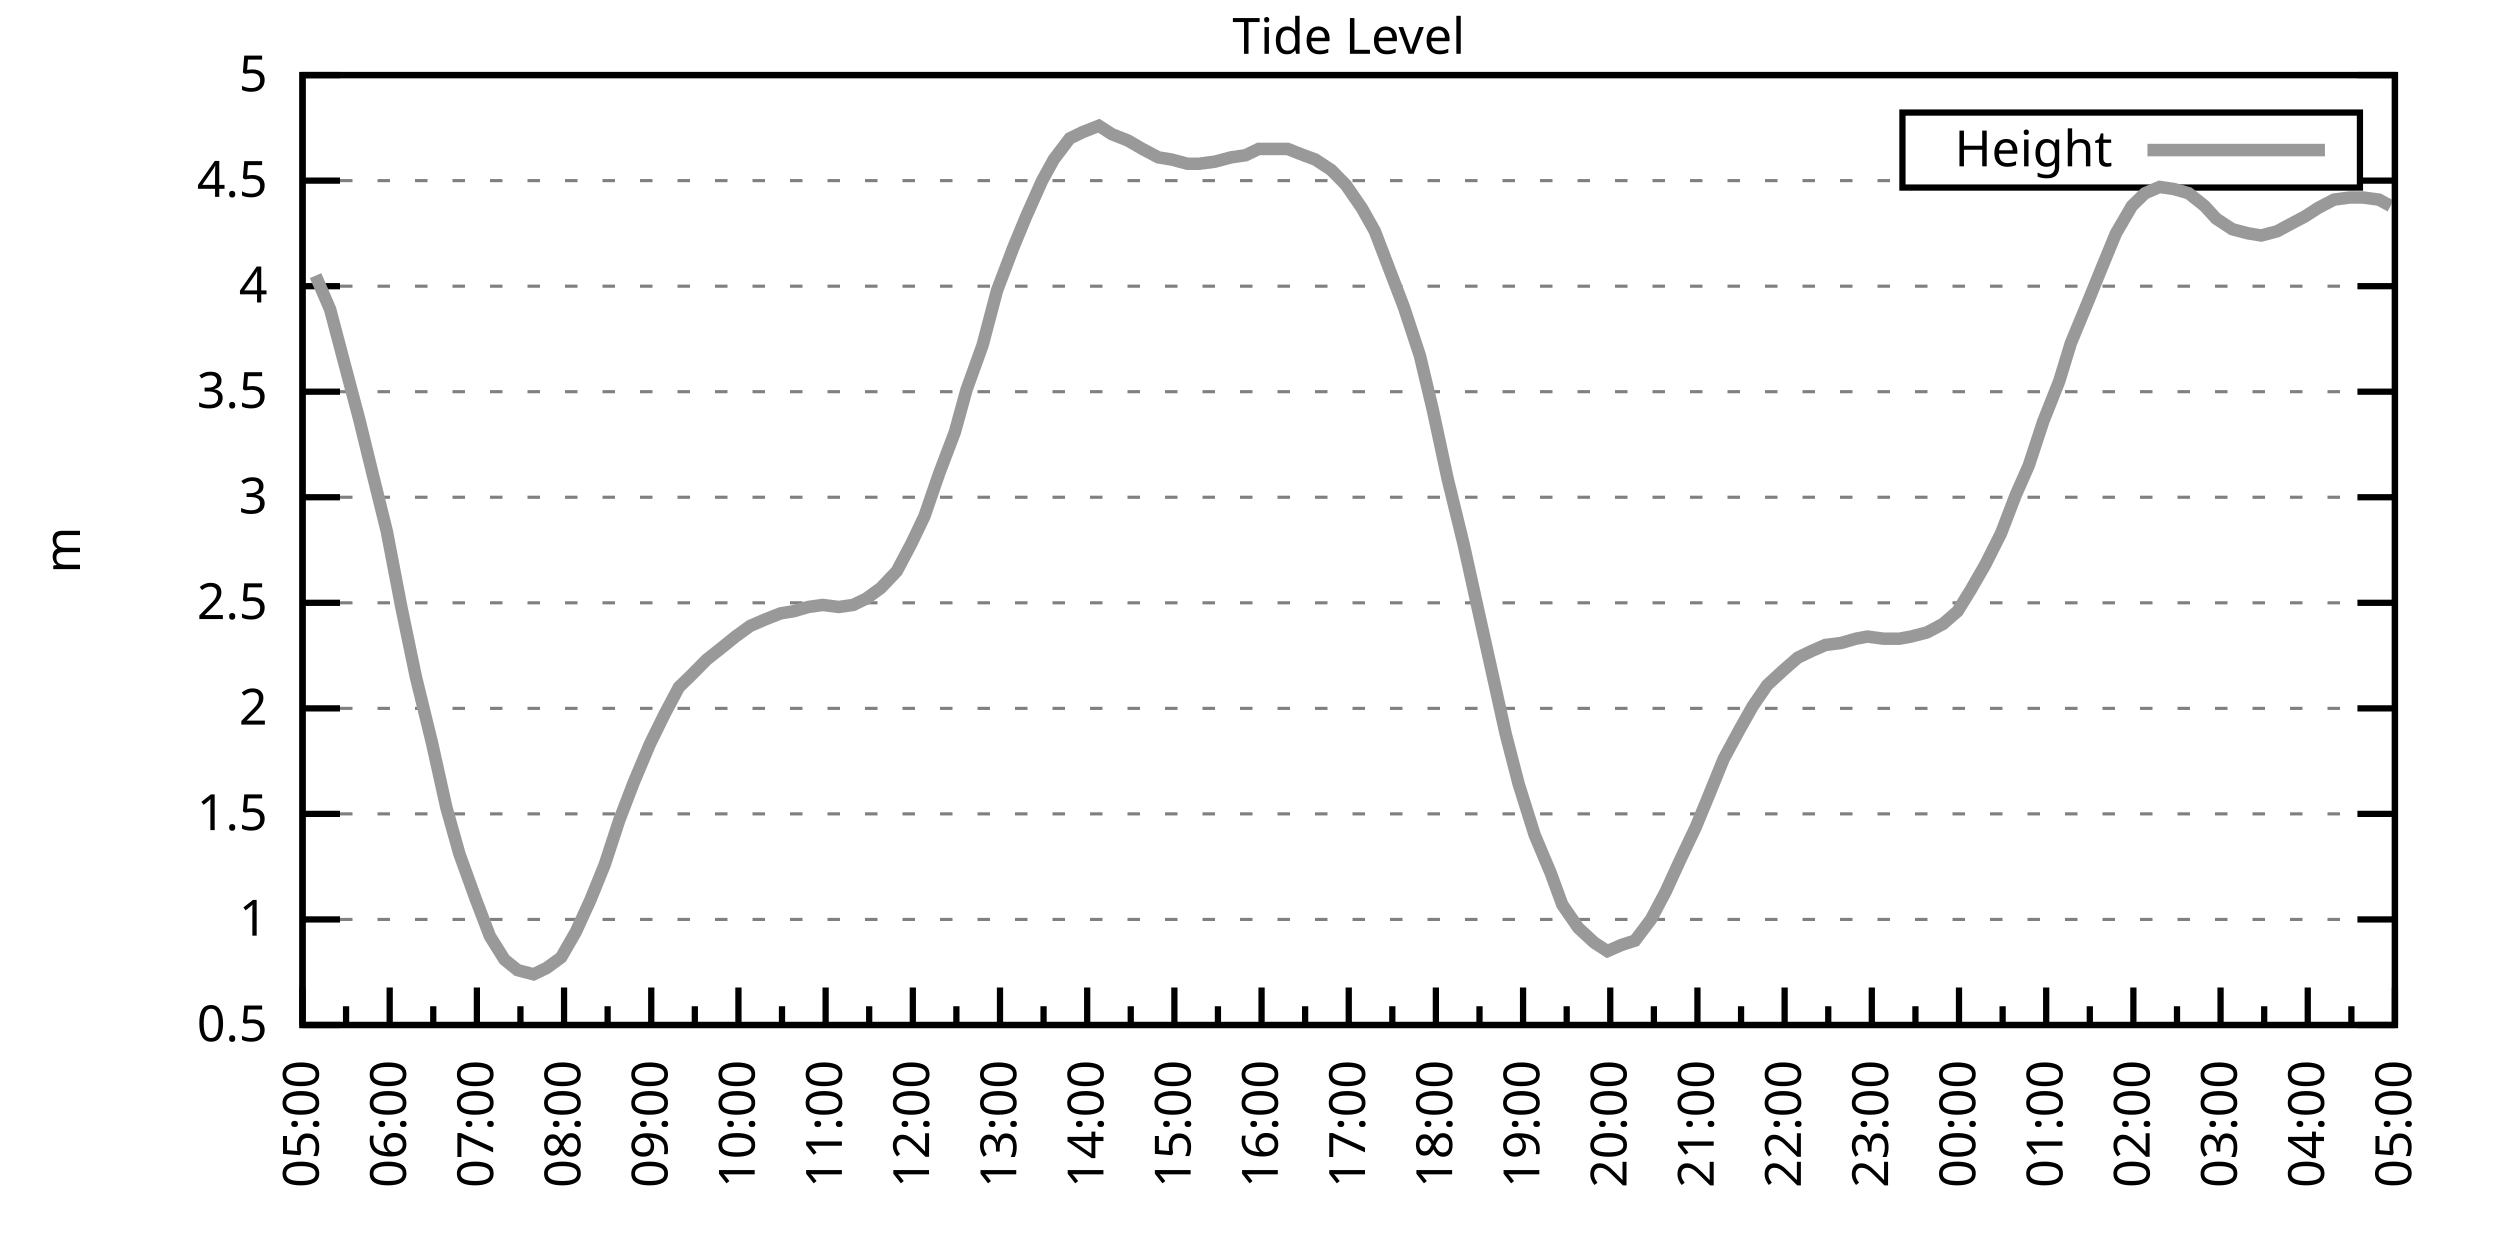
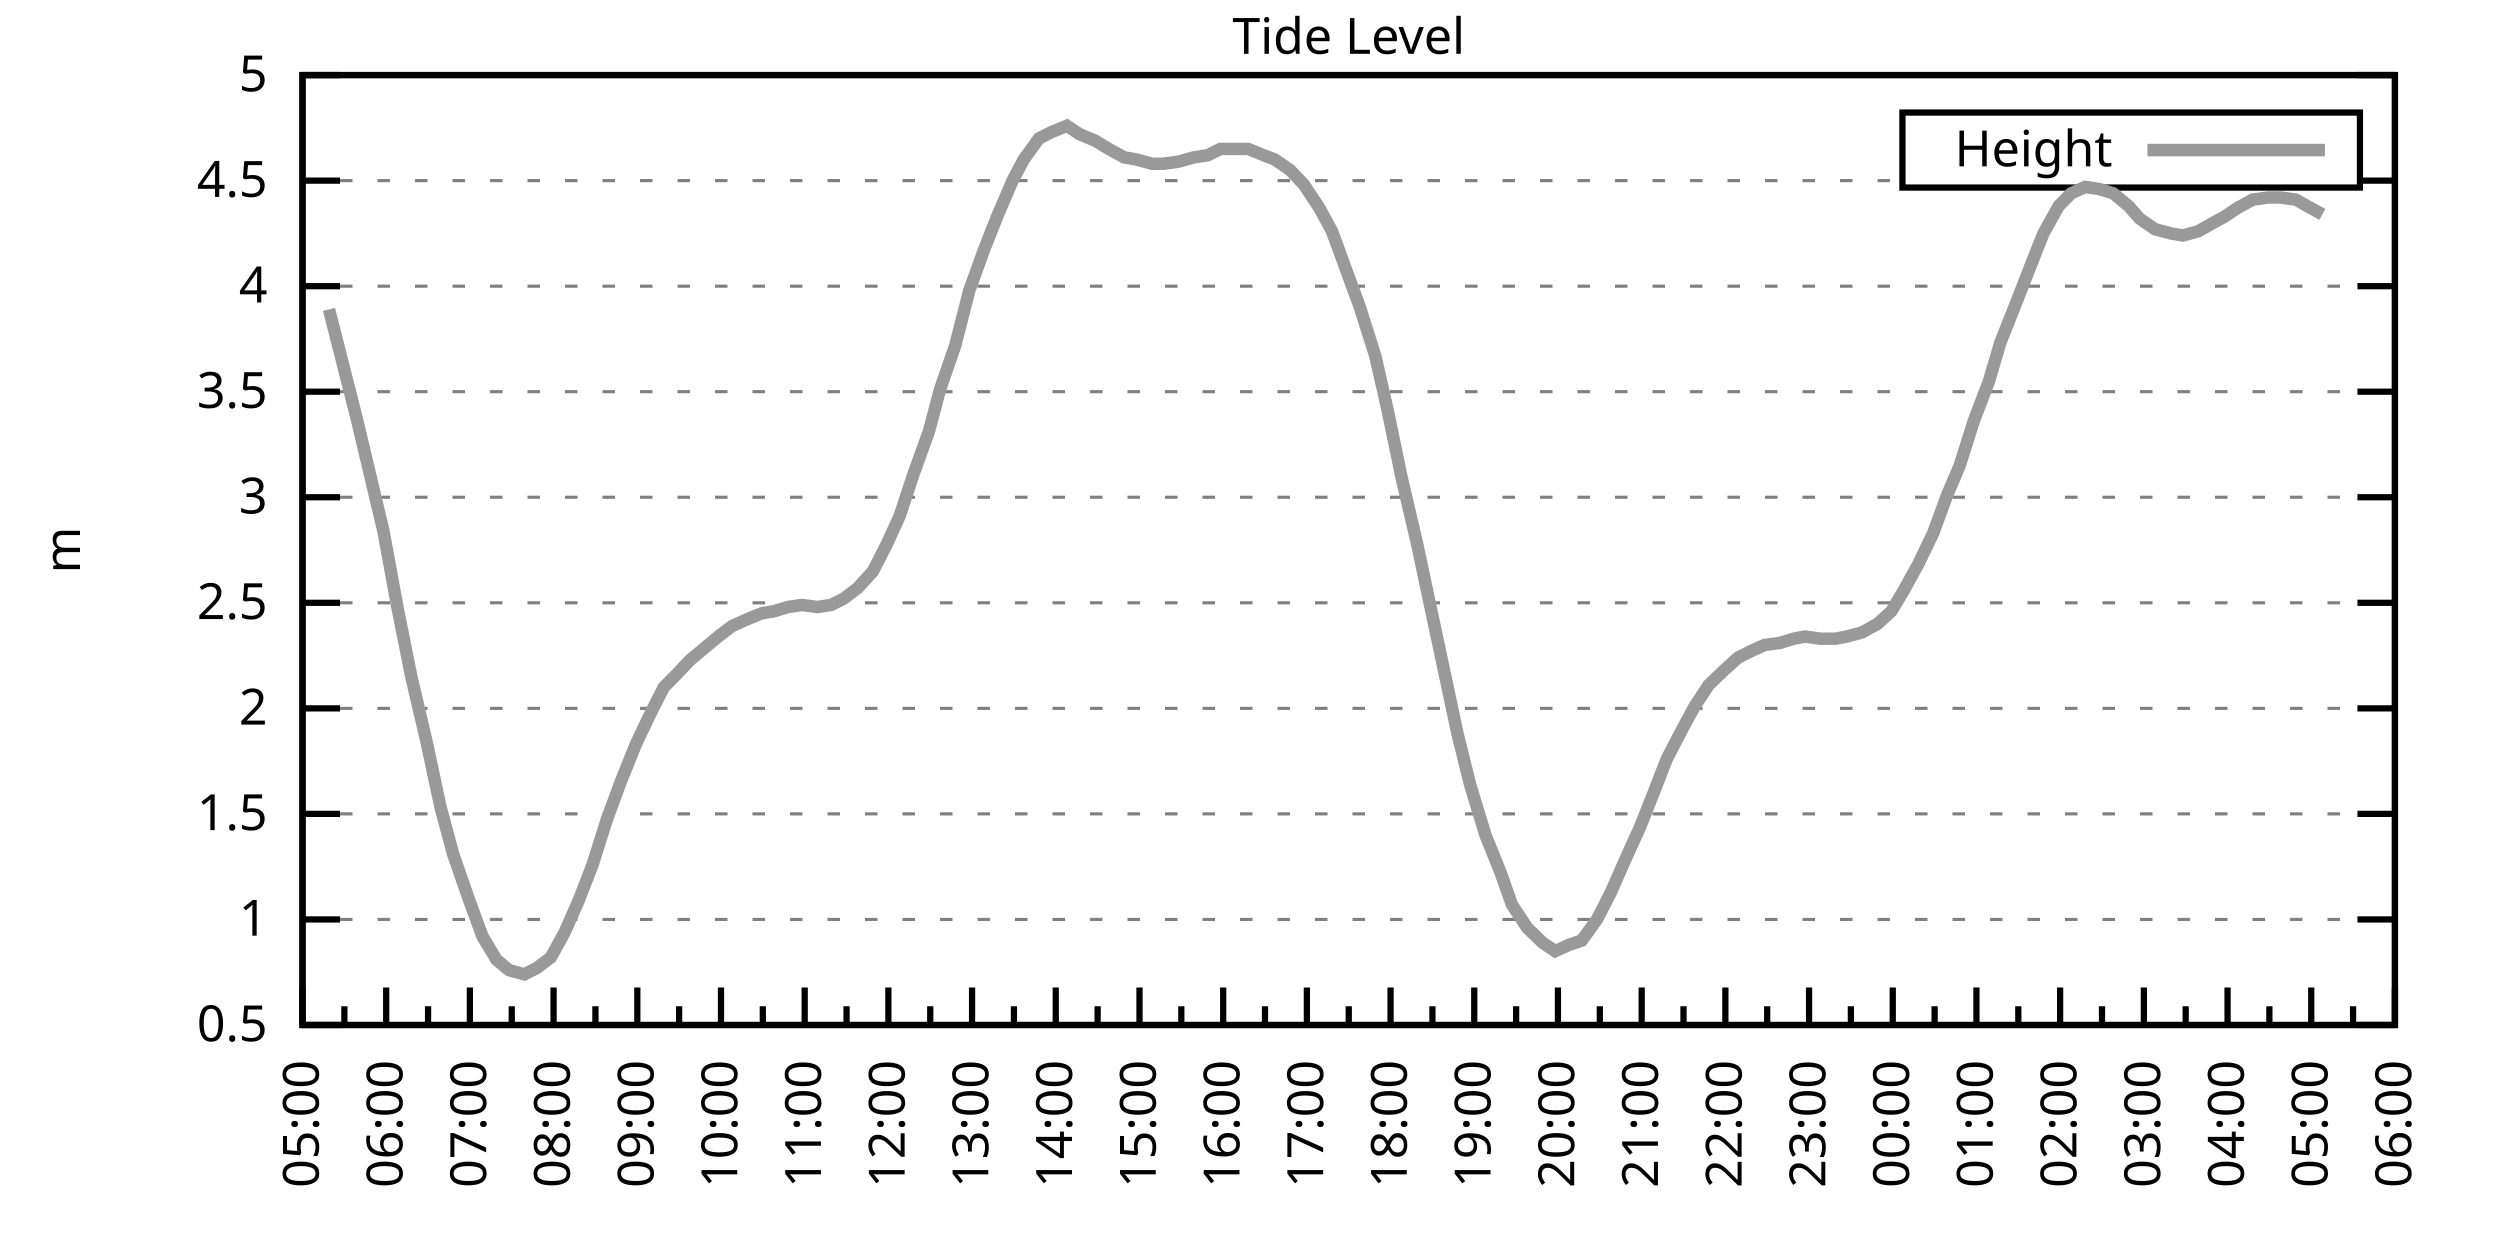
<svg xmlns="http://www.w3.org/2000/svg" xmlns:xlink="http://www.w3.org/1999/xlink" width="400" height="200" viewBox="0 0 400 200">
  <g id="gnuplot_canvas">
    <rect x="0" y="0" width="400" height="200" fill="none" />
    <defs>
      <circle id="gpDot" r="0.5" stroke-width="0.5" stroke="currentColor" />
      <path id="gpPt0" stroke-width="0.333" stroke="currentColor" d="M-1,0 h2 M0,-1 v2" />
      <path id="gpPt1" stroke-width="0.333" stroke="currentColor" d="M-1,-1 L1,1 M1,-1 L-1,1" />
      <path id="gpPt2" stroke-width="0.333" stroke="currentColor" d="M-1,0 L1,0 M0,-1 L0,1 M-1,-1 L1,1 M-1,1 L1,-1" />
      <rect id="gpPt3" stroke-width="0.333" stroke="currentColor" x="-1" y="-1" width="2" height="2" />
      <rect id="gpPt4" stroke-width="0.333" stroke="currentColor" fill="currentColor" x="-1" y="-1" width="2" height="2" />
      <circle id="gpPt5" stroke-width="0.333" stroke="currentColor" cx="0" cy="0" r="1" />
      <use xlink:href="#gpPt5" id="gpPt6" fill="currentColor" stroke="none" />
      <path id="gpPt7" stroke-width="0.333" stroke="currentColor" d="M0,-1.33 L-1.33,0.67 L1.33,0.67 z" />
      <use xlink:href="#gpPt7" id="gpPt8" fill="currentColor" stroke="none" />
      <use xlink:href="#gpPt7" id="gpPt9" stroke="currentColor" transform="rotate(180)" />
      <use xlink:href="#gpPt9" id="gpPt10" fill="currentColor" stroke="none" />
      <use xlink:href="#gpPt3" id="gpPt11" stroke="currentColor" transform="rotate(45)" />
      <use xlink:href="#gpPt11" id="gpPt12" fill="currentColor" stroke="none" />
      <path id="gpPt13" stroke-width="0.333" stroke="currentColor" d="M0,1.330 L1.265,0.411 L0.782,-1.067 L-0.782,-1.076 L-1.265,0.411 z" />
      <use xlink:href="#gpPt13" id="gpPt14" fill="currentColor" stroke="none" />
      <filter id="textbox" filterUnits="objectBoundingBox" x="0" y="0" height="1" width="1">
        <feFlood flood-color="white" flood-opacity="1" result="bgnd" />
        <feComposite in="SourceGraphic" in2="bgnd" operator="atop" />
      </filter>
      <filter id="greybox" filterUnits="objectBoundingBox" x="0" y="0" height="1" width="1">
        <feFlood flood-color="lightgrey" flood-opacity="1" result="grey" />
        <feComposite in="SourceGraphic" in2="grey" operator="atop" />
      </filter>
    </defs>
    <g fill="none" color="white" stroke="currentColor" stroke-width="1.00" stroke-linecap="butt" stroke-linejoin="miter">
</g>
    <g fill="none" color="black" stroke="currentColor" stroke-width="1.00" stroke-linecap="butt" stroke-linejoin="miter">
      <g stroke="none" shape-rendering="crispEdges">
        <polygon fill="rgb(255, 255, 255)" points="48.40,164.00 383.18,164.00 383.18,12.02 48.40,12.02 " />
      </g>
    </g>
    <g fill="none" color="black" stroke="currentColor" stroke-width="1.00" stroke-linecap="butt" stroke-linejoin="miter">
</g>
    <g fill="none" color="black" stroke="black" stroke-width="0.50" stroke-linecap="butt" stroke-linejoin="miter">
</g>
    <g fill="none" color="gray" stroke="currentColor" stroke-width="0.50" stroke-linecap="butt" stroke-linejoin="miter">
      <path stroke="gray" stroke-dasharray="2,4" class="gridline" d="M48.40,164.00 L383.19,164.00  " />
    </g>
    <g fill="none" color="gray" stroke="gray" stroke-width="1.00" stroke-linecap="butt" stroke-linejoin="miter">
</g>
    <g fill="none" color="black" stroke="currentColor" stroke-width="1.00" stroke-linecap="butt" stroke-linejoin="miter">
      <path stroke="black" d="M48.40,164.00 L54.40,164.00 M383.19,164.00 L377.19,164.00  " />
      <g transform="translate(42.80,166.60)" stroke="none" fill="black" font-family="Sans" font-size="8.00" text-anchor="end">
        <text>
          <tspan font-family="Sans"> 0.5</tspan>
        </text>
      </g>
    </g>
    <g fill="none" color="black" stroke="currentColor" stroke-width="1.00" stroke-linecap="butt" stroke-linejoin="miter">
</g>
    <g fill="none" color="black" stroke="black" stroke-width="0.50" stroke-linecap="butt" stroke-linejoin="miter">
</g>
    <g fill="none" color="gray" stroke="currentColor" stroke-width="0.50" stroke-linecap="butt" stroke-linejoin="miter">
      <path stroke="gray" stroke-dasharray="2,4" class="gridline" d="M48.40,147.11 L383.19,147.11  " />
    </g>
    <g fill="none" color="gray" stroke="gray" stroke-width="1.00" stroke-linecap="butt" stroke-linejoin="miter">
</g>
    <g fill="none" color="black" stroke="currentColor" stroke-width="1.00" stroke-linecap="butt" stroke-linejoin="miter">
      <path stroke="black" d="M48.40,147.11 L54.40,147.11 M383.19,147.11 L377.19,147.11  " />
      <g transform="translate(42.80,149.71)" stroke="none" fill="black" font-family="Sans" font-size="8.00" text-anchor="end">
        <text>
          <tspan font-family="Sans"> 1</tspan>
        </text>
      </g>
    </g>
    <g fill="none" color="black" stroke="currentColor" stroke-width="1.00" stroke-linecap="butt" stroke-linejoin="miter">
</g>
    <g fill="none" color="black" stroke="black" stroke-width="0.50" stroke-linecap="butt" stroke-linejoin="miter">
</g>
    <g fill="none" color="gray" stroke="currentColor" stroke-width="0.50" stroke-linecap="butt" stroke-linejoin="miter">
      <path stroke="gray" stroke-dasharray="2,4" class="gridline" d="M48.40,130.22 L383.19,130.22  " />
    </g>
    <g fill="none" color="gray" stroke="gray" stroke-width="1.00" stroke-linecap="butt" stroke-linejoin="miter">
</g>
    <g fill="none" color="black" stroke="currentColor" stroke-width="1.00" stroke-linecap="butt" stroke-linejoin="miter">
      <path stroke="black" d="M48.40,130.22 L54.40,130.22 M383.19,130.22 L377.19,130.22  " />
      <g transform="translate(42.80,132.82)" stroke="none" fill="black" font-family="Sans" font-size="8.00" text-anchor="end">
        <text>
          <tspan font-family="Sans"> 1.5</tspan>
        </text>
      </g>
    </g>
    <g fill="none" color="black" stroke="currentColor" stroke-width="1.00" stroke-linecap="butt" stroke-linejoin="miter">
</g>
    <g fill="none" color="black" stroke="black" stroke-width="0.50" stroke-linecap="butt" stroke-linejoin="miter">
</g>
    <g fill="none" color="gray" stroke="currentColor" stroke-width="0.50" stroke-linecap="butt" stroke-linejoin="miter">
      <path stroke="gray" stroke-dasharray="2,4" class="gridline" d="M48.40,113.34 L383.19,113.34  " />
    </g>
    <g fill="none" color="gray" stroke="gray" stroke-width="1.00" stroke-linecap="butt" stroke-linejoin="miter">
</g>
    <g fill="none" color="black" stroke="currentColor" stroke-width="1.00" stroke-linecap="butt" stroke-linejoin="miter">
      <path stroke="black" d="M48.40,113.34 L54.40,113.34 M383.19,113.34 L377.19,113.34  " />
      <g transform="translate(42.80,115.94)" stroke="none" fill="black" font-family="Sans" font-size="8.00" text-anchor="end">
        <text>
          <tspan font-family="Sans"> 2</tspan>
        </text>
      </g>
    </g>
    <g fill="none" color="black" stroke="currentColor" stroke-width="1.00" stroke-linecap="butt" stroke-linejoin="miter">
</g>
    <g fill="none" color="black" stroke="black" stroke-width="0.50" stroke-linecap="butt" stroke-linejoin="miter">
</g>
    <g fill="none" color="gray" stroke="currentColor" stroke-width="0.50" stroke-linecap="butt" stroke-linejoin="miter">
      <path stroke="gray" stroke-dasharray="2,4" class="gridline" d="M48.40,96.45 L383.19,96.45  " />
    </g>
    <g fill="none" color="gray" stroke="gray" stroke-width="1.00" stroke-linecap="butt" stroke-linejoin="miter">
</g>
    <g fill="none" color="black" stroke="currentColor" stroke-width="1.00" stroke-linecap="butt" stroke-linejoin="miter">
      <path stroke="black" d="M48.40,96.45 L54.40,96.45 M383.19,96.45 L377.19,96.45  " />
      <g transform="translate(42.80,99.05)" stroke="none" fill="black" font-family="Sans" font-size="8.00" text-anchor="end">
        <text>
          <tspan font-family="Sans"> 2.5</tspan>
        </text>
      </g>
    </g>
    <g fill="none" color="black" stroke="currentColor" stroke-width="1.00" stroke-linecap="butt" stroke-linejoin="miter">
</g>
    <g fill="none" color="black" stroke="black" stroke-width="0.50" stroke-linecap="butt" stroke-linejoin="miter">
</g>
    <g fill="none" color="gray" stroke="currentColor" stroke-width="0.50" stroke-linecap="butt" stroke-linejoin="miter">
      <path stroke="gray" stroke-dasharray="2,4" class="gridline" d="M48.40,79.56 L383.19,79.56  " />
    </g>
    <g fill="none" color="gray" stroke="gray" stroke-width="1.00" stroke-linecap="butt" stroke-linejoin="miter">
</g>
    <g fill="none" color="black" stroke="currentColor" stroke-width="1.00" stroke-linecap="butt" stroke-linejoin="miter">
      <path stroke="black" d="M48.40,79.56 L54.40,79.56 M383.19,79.56 L377.19,79.56  " />
      <g transform="translate(42.80,82.16)" stroke="none" fill="black" font-family="Sans" font-size="8.00" text-anchor="end">
        <text>
          <tspan font-family="Sans"> 3</tspan>
        </text>
      </g>
    </g>
    <g fill="none" color="black" stroke="currentColor" stroke-width="1.00" stroke-linecap="butt" stroke-linejoin="miter">
</g>
    <g fill="none" color="black" stroke="black" stroke-width="0.50" stroke-linecap="butt" stroke-linejoin="miter">
</g>
    <g fill="none" color="gray" stroke="currentColor" stroke-width="0.50" stroke-linecap="butt" stroke-linejoin="miter">
      <path stroke="gray" stroke-dasharray="2,4" class="gridline" d="M48.40,62.67 L383.19,62.67  " />
    </g>
    <g fill="none" color="gray" stroke="gray" stroke-width="1.00" stroke-linecap="butt" stroke-linejoin="miter">
</g>
    <g fill="none" color="black" stroke="currentColor" stroke-width="1.00" stroke-linecap="butt" stroke-linejoin="miter">
      <path stroke="black" d="M48.40,62.67 L54.40,62.67 M383.19,62.67 L377.19,62.67  " />
      <g transform="translate(42.80,65.27)" stroke="none" fill="black" font-family="Sans" font-size="8.00" text-anchor="end">
        <text>
          <tspan font-family="Sans"> 3.5</tspan>
        </text>
      </g>
    </g>
    <g fill="none" color="black" stroke="currentColor" stroke-width="1.00" stroke-linecap="butt" stroke-linejoin="miter">
</g>
    <g fill="none" color="black" stroke="black" stroke-width="0.50" stroke-linecap="butt" stroke-linejoin="miter">
</g>
    <g fill="none" color="gray" stroke="currentColor" stroke-width="0.50" stroke-linecap="butt" stroke-linejoin="miter">
      <path stroke="gray" stroke-dasharray="2,4" class="gridline" d="M48.40,45.79 L383.19,45.79  " />
    </g>
    <g fill="none" color="gray" stroke="gray" stroke-width="1.00" stroke-linecap="butt" stroke-linejoin="miter">
</g>
    <g fill="none" color="black" stroke="currentColor" stroke-width="1.00" stroke-linecap="butt" stroke-linejoin="miter">
      <path stroke="black" d="M48.40,45.79 L54.40,45.79 M383.19,45.79 L377.19,45.79  " />
      <g transform="translate(42.80,48.39)" stroke="none" fill="black" font-family="Sans" font-size="8.00" text-anchor="end">
        <text>
          <tspan font-family="Sans"> 4</tspan>
        </text>
      </g>
    </g>
    <g fill="none" color="black" stroke="currentColor" stroke-width="1.00" stroke-linecap="butt" stroke-linejoin="miter">
</g>
    <g fill="none" color="black" stroke="black" stroke-width="0.50" stroke-linecap="butt" stroke-linejoin="miter">
</g>
    <g fill="none" color="gray" stroke="currentColor" stroke-width="0.50" stroke-linecap="butt" stroke-linejoin="miter">
      <path stroke="gray" stroke-dasharray="2,4" class="gridline" d="M48.40,28.90 L304.39,28.90 M377.59,28.90 L383.19,28.90  " />
    </g>
    <g fill="none" color="gray" stroke="gray" stroke-width="1.00" stroke-linecap="butt" stroke-linejoin="miter">
</g>
    <g fill="none" color="black" stroke="currentColor" stroke-width="1.00" stroke-linecap="butt" stroke-linejoin="miter">
      <path stroke="black" d="M48.40,28.90 L54.40,28.90 M383.19,28.90 L377.19,28.90  " />
      <g transform="translate(42.80,31.50)" stroke="none" fill="black" font-family="Sans" font-size="8.00" text-anchor="end">
        <text>
          <tspan font-family="Sans"> 4.5</tspan>
        </text>
      </g>
    </g>
    <g fill="none" color="black" stroke="currentColor" stroke-width="1.00" stroke-linecap="butt" stroke-linejoin="miter">
</g>
    <g fill="none" color="black" stroke="black" stroke-width="0.50" stroke-linecap="butt" stroke-linejoin="miter">
</g>
    <g fill="none" color="gray" stroke="currentColor" stroke-width="0.50" stroke-linecap="butt" stroke-linejoin="miter">
      <path stroke="gray" stroke-dasharray="2,4" class="gridline" d="M48.40,12.01 L383.19,12.01  " />
    </g>
    <g fill="none" color="gray" stroke="gray" stroke-width="1.00" stroke-linecap="butt" stroke-linejoin="miter">
</g>
    <g fill="none" color="black" stroke="currentColor" stroke-width="1.00" stroke-linecap="butt" stroke-linejoin="miter">
      <path stroke="black" d="M48.40,12.01 L54.40,12.01 M383.19,12.01 L377.19,12.01  " />
      <g transform="translate(42.80,14.61)" stroke="none" fill="black" font-family="Sans" font-size="8.00" text-anchor="end">
        <text>
          <tspan font-family="Sans"> 5</tspan>
        </text>
      </g>
    </g>
    <g fill="none" color="black" stroke="currentColor" stroke-width="1.00" stroke-linecap="butt" stroke-linejoin="miter">
      <path stroke="black" d="M48.40,164.00 L48.40,158.00  " />
      <g transform="translate(51.00,169.60) rotate(270)" stroke="none" fill="black" font-family="Sans" font-size="8.00" text-anchor="end">
        <text>
          <tspan font-family="Sans">05:00</tspan>
        </text>
      </g>
    </g>
    <g fill="none" color="black" stroke="currentColor" stroke-width="1.00" stroke-linecap="butt" stroke-linejoin="miter">
-       <path stroke="black" d="M55.37,164.00 L55.37,161.00 M62.35,164.00 L62.35,158.00  " />
-       <g transform="translate(64.95,169.60) rotate(270)" stroke="none" fill="black" font-family="Sans" font-size="8.00" text-anchor="end">
+       <path stroke="black" d="M55.10,164.00 L55.10,161.00 M61.79,164.00 L61.79,158.00  " />
+       <g transform="translate(64.39,169.60) rotate(270)" stroke="none" fill="black" font-family="Sans" font-size="8.00" text-anchor="end">
        <text>
          <tspan font-family="Sans">06:00</tspan>
        </text>
      </g>
    </g>
    <g fill="none" color="black" stroke="currentColor" stroke-width="1.00" stroke-linecap="butt" stroke-linejoin="miter">
-       <path stroke="black" d="M69.32,164.00 L69.32,161.00 M76.30,164.00 L76.30,158.00  " />
-       <g transform="translate(78.90,169.60) rotate(270)" stroke="none" fill="black" font-family="Sans" font-size="8.00" text-anchor="end">
+       <path stroke="black" d="M68.49,164.00 L68.49,161.00 M75.18,164.00 L75.18,158.00  " />
+       <g transform="translate(77.78,169.60) rotate(270)" stroke="none" fill="black" font-family="Sans" font-size="8.00" text-anchor="end">
        <text>
          <tspan font-family="Sans">07:00</tspan>
        </text>
      </g>
    </g>
    <g fill="none" color="black" stroke="currentColor" stroke-width="1.00" stroke-linecap="butt" stroke-linejoin="miter">
-       <path stroke="black" d="M83.27,164.00 L83.27,161.00 M90.25,164.00 L90.25,158.00  " />
-       <g transform="translate(92.85,169.60) rotate(270)" stroke="none" fill="black" font-family="Sans" font-size="8.00" text-anchor="end">
+       <path stroke="black" d="M81.88,164.00 L81.88,161.00 M88.57,164.00 L88.57,158.00  " />
+       <g transform="translate(91.17,169.60) rotate(270)" stroke="none" fill="black" font-family="Sans" font-size="8.00" text-anchor="end">
        <text>
          <tspan font-family="Sans">08:00</tspan>
        </text>
      </g>
    </g>
    <g fill="none" color="black" stroke="currentColor" stroke-width="1.00" stroke-linecap="butt" stroke-linejoin="miter">
-       <path stroke="black" d="M97.22,164.00 L97.22,161.00 M104.20,164.00 L104.20,158.00  " />
-       <g transform="translate(106.80,169.60) rotate(270)" stroke="none" fill="black" font-family="Sans" font-size="8.00" text-anchor="end">
+       <path stroke="black" d="M95.27,164.00 L95.27,161.00 M101.97,164.00 L101.97,158.00  " />
+       <g transform="translate(104.57,169.60) rotate(270)" stroke="none" fill="black" font-family="Sans" font-size="8.00" text-anchor="end">
        <text>
          <tspan font-family="Sans">09:00</tspan>
        </text>
      </g>
    </g>
    <g fill="none" color="black" stroke="currentColor" stroke-width="1.00" stroke-linecap="butt" stroke-linejoin="miter">
-       <path stroke="black" d="M111.17,164.00 L111.17,161.00 M118.15,164.00 L118.15,158.00  " />
-       <g transform="translate(120.75,169.60) rotate(270)" stroke="none" fill="black" font-family="Sans" font-size="8.00" text-anchor="end">
+       <path stroke="black" d="M108.66,164.00 L108.66,161.00 M115.36,164.00 L115.36,158.00  " />
+       <g transform="translate(117.96,169.60) rotate(270)" stroke="none" fill="black" font-family="Sans" font-size="8.00" text-anchor="end">
        <text>
          <tspan font-family="Sans">10:00</tspan>
        </text>
      </g>
    </g>
    <g fill="none" color="black" stroke="currentColor" stroke-width="1.00" stroke-linecap="butt" stroke-linejoin="miter">
-       <path stroke="black" d="M125.12,164.00 L125.12,161.00 M132.10,164.00 L132.10,158.00  " />
-       <g transform="translate(134.70,169.60) rotate(270)" stroke="none" fill="black" font-family="Sans" font-size="8.00" text-anchor="end">
+       <path stroke="black" d="M122.05,164.00 L122.05,161.00 M128.75,164.00 L128.75,158.00  " />
+       <g transform="translate(131.35,169.60) rotate(270)" stroke="none" fill="black" font-family="Sans" font-size="8.00" text-anchor="end">
        <text>
          <tspan font-family="Sans">11:00</tspan>
        </text>
      </g>
    </g>
    <g fill="none" color="black" stroke="currentColor" stroke-width="1.00" stroke-linecap="butt" stroke-linejoin="miter">
-       <path stroke="black" d="M139.07,164.00 L139.07,161.00 M146.05,164.00 L146.05,158.00  " />
-       <g transform="translate(148.65,169.60) rotate(270)" stroke="none" fill="black" font-family="Sans" font-size="8.00" text-anchor="end">
+       <path stroke="black" d="M135.45,164.00 L135.45,161.00 M142.14,164.00 L142.14,158.00  " />
+       <g transform="translate(144.74,169.60) rotate(270)" stroke="none" fill="black" font-family="Sans" font-size="8.00" text-anchor="end">
        <text>
          <tspan font-family="Sans">12:00</tspan>
        </text>
      </g>
    </g>
    <g fill="none" color="black" stroke="currentColor" stroke-width="1.00" stroke-linecap="butt" stroke-linejoin="miter">
-       <path stroke="black" d="M153.02,164.00 L153.02,161.00 M160.00,164.00 L160.00,158.00  " />
-       <g transform="translate(162.60,169.60) rotate(270)" stroke="none" fill="black" font-family="Sans" font-size="8.00" text-anchor="end">
+       <path stroke="black" d="M148.84,164.00 L148.84,161.00 M155.53,164.00 L155.53,158.00  " />
+       <g transform="translate(158.13,169.60) rotate(270)" stroke="none" fill="black" font-family="Sans" font-size="8.00" text-anchor="end">
        <text>
          <tspan font-family="Sans">13:00</tspan>
        </text>
      </g>
    </g>
    <g fill="none" color="black" stroke="currentColor" stroke-width="1.00" stroke-linecap="butt" stroke-linejoin="miter">
-       <path stroke="black" d="M166.97,164.00 L166.97,161.00 M173.95,164.00 L173.95,158.00  " />
-       <g transform="translate(176.55,169.60) rotate(270)" stroke="none" fill="black" font-family="Sans" font-size="8.00" text-anchor="end">
+       <path stroke="black" d="M162.23,164.00 L162.23,161.00 M168.92,164.00 L168.92,158.00  " />
+       <g transform="translate(171.52,169.60) rotate(270)" stroke="none" fill="black" font-family="Sans" font-size="8.00" text-anchor="end">
        <text>
          <tspan font-family="Sans">14:00</tspan>
        </text>
      </g>
    </g>
    <g fill="none" color="black" stroke="currentColor" stroke-width="1.00" stroke-linecap="butt" stroke-linejoin="miter">
-       <path stroke="black" d="M180.92,164.00 L180.92,161.00 M187.90,164.00 L187.90,158.00  " />
-       <g transform="translate(190.50,169.60) rotate(270)" stroke="none" fill="black" font-family="Sans" font-size="8.00" text-anchor="end">
+       <path stroke="black" d="M175.62,164.00 L175.62,161.00 M182.32,164.00 L182.32,158.00  " />
+       <g transform="translate(184.92,169.60) rotate(270)" stroke="none" fill="black" font-family="Sans" font-size="8.00" text-anchor="end">
        <text>
          <tspan font-family="Sans">15:00</tspan>
        </text>
      </g>
    </g>
    <g fill="none" color="black" stroke="currentColor" stroke-width="1.00" stroke-linecap="butt" stroke-linejoin="miter">
-       <path stroke="black" d="M194.87,164.00 L194.87,161.00 M201.85,164.00 L201.85,158.00  " />
-       <g transform="translate(204.45,169.60) rotate(270)" stroke="none" fill="black" font-family="Sans" font-size="8.00" text-anchor="end">
+       <path stroke="black" d="M189.01,164.00 L189.01,161.00 M195.71,164.00 L195.71,158.00  " />
+       <g transform="translate(198.31,169.60) rotate(270)" stroke="none" fill="black" font-family="Sans" font-size="8.00" text-anchor="end">
        <text>
          <tspan font-family="Sans">16:00</tspan>
        </text>
      </g>
    </g>
    <g fill="none" color="black" stroke="currentColor" stroke-width="1.00" stroke-linecap="butt" stroke-linejoin="miter">
-       <path stroke="black" d="M208.82,164.00 L208.82,161.00 M215.80,164.00 L215.80,158.00  " />
-       <g transform="translate(218.40,169.60) rotate(270)" stroke="none" fill="black" font-family="Sans" font-size="8.00" text-anchor="end">
+       <path stroke="black" d="M202.40,164.00 L202.40,161.00 M209.10,164.00 L209.10,158.00  " />
+       <g transform="translate(211.70,169.60) rotate(270)" stroke="none" fill="black" font-family="Sans" font-size="8.00" text-anchor="end">
        <text>
          <tspan font-family="Sans">17:00</tspan>
        </text>
      </g>
    </g>
    <g fill="none" color="black" stroke="currentColor" stroke-width="1.00" stroke-linecap="butt" stroke-linejoin="miter">
-       <path stroke="black" d="M222.77,164.00 L222.77,161.00 M229.74,164.00 L229.74,158.00  " />
-       <g transform="translate(232.34,169.60) rotate(270)" stroke="none" fill="black" font-family="Sans" font-size="8.00" text-anchor="end">
+       <path stroke="black" d="M215.80,164.00 L215.80,161.00 M222.49,164.00 L222.49,158.00  " />
+       <g transform="translate(225.09,169.60) rotate(270)" stroke="none" fill="black" font-family="Sans" font-size="8.00" text-anchor="end">
        <text>
          <tspan font-family="Sans">18:00</tspan>
        </text>
      </g>
    </g>
    <g fill="none" color="black" stroke="currentColor" stroke-width="1.00" stroke-linecap="butt" stroke-linejoin="miter">
-       <path stroke="black" d="M236.72,164.00 L236.72,161.00 M243.69,164.00 L243.69,158.00  " />
-       <g transform="translate(246.29,169.60) rotate(270)" stroke="none" fill="black" font-family="Sans" font-size="8.00" text-anchor="end">
+       <path stroke="black" d="M229.19,164.00 L229.19,161.00 M235.88,164.00 L235.88,158.00  " />
+       <g transform="translate(238.48,169.60) rotate(270)" stroke="none" fill="black" font-family="Sans" font-size="8.00" text-anchor="end">
        <text>
          <tspan font-family="Sans">19:00</tspan>
        </text>
      </g>
    </g>
    <g fill="none" color="black" stroke="currentColor" stroke-width="1.00" stroke-linecap="butt" stroke-linejoin="miter">
-       <path stroke="black" d="M250.67,164.00 L250.67,161.00 M257.64,164.00 L257.64,158.00  " />
-       <g transform="translate(260.24,169.60) rotate(270)" stroke="none" fill="black" font-family="Sans" font-size="8.00" text-anchor="end">
+       <path stroke="black" d="M242.58,164.00 L242.58,161.00 M249.27,164.00 L249.27,158.00  " />
+       <g transform="translate(251.87,169.60) rotate(270)" stroke="none" fill="black" font-family="Sans" font-size="8.00" text-anchor="end">
        <text>
          <tspan font-family="Sans">20:00</tspan>
        </text>
      </g>
    </g>
    <g fill="none" color="black" stroke="currentColor" stroke-width="1.00" stroke-linecap="butt" stroke-linejoin="miter">
-       <path stroke="black" d="M264.62,164.00 L264.62,161.00 M271.59,164.00 L271.59,158.00  " />
-       <g transform="translate(274.19,169.60) rotate(270)" stroke="none" fill="black" font-family="Sans" font-size="8.00" text-anchor="end">
+       <path stroke="black" d="M255.97,164.00 L255.97,161.00 M262.67,164.00 L262.67,158.00  " />
+       <g transform="translate(265.27,169.60) rotate(270)" stroke="none" fill="black" font-family="Sans" font-size="8.00" text-anchor="end">
        <text>
          <tspan font-family="Sans">21:00</tspan>
        </text>
      </g>
    </g>
    <g fill="none" color="black" stroke="currentColor" stroke-width="1.00" stroke-linecap="butt" stroke-linejoin="miter">
-       <path stroke="black" d="M278.57,164.00 L278.57,161.00 M285.54,164.00 L285.54,158.00  " />
-       <g transform="translate(288.14,169.60) rotate(270)" stroke="none" fill="black" font-family="Sans" font-size="8.00" text-anchor="end">
+       <path stroke="black" d="M269.36,164.00 L269.36,161.00 M276.06,164.00 L276.06,158.00  " />
+       <g transform="translate(278.66,169.60) rotate(270)" stroke="none" fill="black" font-family="Sans" font-size="8.00" text-anchor="end">
        <text>
          <tspan font-family="Sans">22:00</tspan>
        </text>
      </g>
    </g>
    <g fill="none" color="black" stroke="currentColor" stroke-width="1.00" stroke-linecap="butt" stroke-linejoin="miter">
-       <path stroke="black" d="M292.52,164.00 L292.52,161.00 M299.49,164.00 L299.49,158.00  " />
-       <g transform="translate(302.09,169.60) rotate(270)" stroke="none" fill="black" font-family="Sans" font-size="8.00" text-anchor="end">
+       <path stroke="black" d="M282.75,164.00 L282.75,161.00 M289.45,164.00 L289.45,158.00  " />
+       <g transform="translate(292.05,169.60) rotate(270)" stroke="none" fill="black" font-family="Sans" font-size="8.00" text-anchor="end">
        <text>
          <tspan font-family="Sans">23:00</tspan>
        </text>
      </g>
    </g>
    <g fill="none" color="black" stroke="currentColor" stroke-width="1.00" stroke-linecap="butt" stroke-linejoin="miter">
-       <path stroke="black" d="M306.47,164.00 L306.47,161.00 M313.44,164.00 L313.44,158.00  " />
-       <g transform="translate(316.04,169.60) rotate(270)" stroke="none" fill="black" font-family="Sans" font-size="8.00" text-anchor="end">
+       <path stroke="black" d="M296.14,164.00 L296.14,161.00 M302.84,164.00 L302.84,158.00  " />
+       <g transform="translate(305.44,169.60) rotate(270)" stroke="none" fill="black" font-family="Sans" font-size="8.00" text-anchor="end">
        <text>
          <tspan font-family="Sans">00:00</tspan>
        </text>
      </g>
    </g>
    <g fill="none" color="black" stroke="currentColor" stroke-width="1.00" stroke-linecap="butt" stroke-linejoin="miter">
-       <path stroke="black" d="M320.42,164.00 L320.42,161.00 M327.39,164.00 L327.39,158.00  " />
-       <g transform="translate(329.99,169.60) rotate(270)" stroke="none" fill="black" font-family="Sans" font-size="8.00" text-anchor="end">
+       <path stroke="black" d="M309.54,164.00 L309.54,161.00 M316.23,164.00 L316.23,158.00  " />
+       <g transform="translate(318.83,169.60) rotate(270)" stroke="none" fill="black" font-family="Sans" font-size="8.00" text-anchor="end">
        <text>
          <tspan font-family="Sans">01:00</tspan>
        </text>
      </g>
    </g>
    <g fill="none" color="black" stroke="currentColor" stroke-width="1.00" stroke-linecap="butt" stroke-linejoin="miter">
-       <path stroke="black" d="M334.37,164.00 L334.37,161.00 M341.34,164.00 L341.34,158.00  " />
-       <g transform="translate(343.94,169.60) rotate(270)" stroke="none" fill="black" font-family="Sans" font-size="8.00" text-anchor="end">
+       <path stroke="black" d="M322.93,164.00 L322.93,161.00 M329.62,164.00 L329.62,158.00  " />
+       <g transform="translate(332.22,169.60) rotate(270)" stroke="none" fill="black" font-family="Sans" font-size="8.00" text-anchor="end">
        <text>
          <tspan font-family="Sans">02:00</tspan>
        </text>
      </g>
    </g>
    <g fill="none" color="black" stroke="currentColor" stroke-width="1.00" stroke-linecap="butt" stroke-linejoin="miter">
-       <path stroke="black" d="M348.32,164.00 L348.32,161.00 M355.29,164.00 L355.29,158.00  " />
-       <g transform="translate(357.89,169.60) rotate(270)" stroke="none" fill="black" font-family="Sans" font-size="8.00" text-anchor="end">
+       <path stroke="black" d="M336.32,164.00 L336.32,161.00 M343.02,164.00 L343.02,158.00  " />
+       <g transform="translate(345.62,169.60) rotate(270)" stroke="none" fill="black" font-family="Sans" font-size="8.00" text-anchor="end">
        <text>
          <tspan font-family="Sans">03:00</tspan>
        </text>
      </g>
    </g>
    <g fill="none" color="black" stroke="currentColor" stroke-width="1.00" stroke-linecap="butt" stroke-linejoin="miter">
-       <path stroke="black" d="M362.27,164.00 L362.27,161.00 M369.24,164.00 L369.24,158.00  " />
-       <g transform="translate(371.84,169.60) rotate(270)" stroke="none" fill="black" font-family="Sans" font-size="8.00" text-anchor="end">
+       <path stroke="black" d="M349.71,164.00 L349.71,161.00 M356.41,164.00 L356.41,158.00  " />
+       <g transform="translate(359.01,169.60) rotate(270)" stroke="none" fill="black" font-family="Sans" font-size="8.00" text-anchor="end">
        <text>
          <tspan font-family="Sans">04:00</tspan>
        </text>
      </g>
    </g>
    <g fill="none" color="black" stroke="currentColor" stroke-width="1.00" stroke-linecap="butt" stroke-linejoin="miter">
-       <path stroke="black" d="M376.22,164.00 L376.22,161.00 M383.19,164.00 L383.19,158.00  " />
+       <path stroke="black" d="M363.10,164.00 L363.10,161.00 M369.80,164.00 L369.80,158.00  " />
+       <g transform="translate(372.40,169.60) rotate(270)" stroke="none" fill="black" font-family="Sans" font-size="8.00" text-anchor="end">
+         <text>
+           <tspan font-family="Sans">05:00</tspan>
+         </text>
+       </g>
+     </g>
+     <g fill="none" color="black" stroke="currentColor" stroke-width="1.00" stroke-linecap="butt" stroke-linejoin="miter">
+       <path stroke="black" d="M376.49,164.00 L376.49,161.00 M383.19,164.00 L383.19,158.00  " />
      <g transform="translate(385.79,169.60) rotate(270)" stroke="none" fill="black" font-family="Sans" font-size="8.00" text-anchor="end">
        <text>
-           <tspan font-family="Sans">05:00</tspan>
+           <tspan font-family="Sans">06:00</tspan>
        </text>
      </g>
    </g>
    <g fill="none" color="black" stroke="currentColor" stroke-width="1.00" stroke-linecap="butt" stroke-linejoin="miter">
</g>
    <g fill="none" color="black" stroke="currentColor" stroke-width="1.00" stroke-linecap="butt" stroke-linejoin="miter">
      <path stroke="black" d="M48.40,12.01 L48.40,164.00 L383.19,164.00 L383.19,12.01 L48.40,12.01 Z  " />
    </g>
    <g fill="none" color="black" stroke="currentColor" stroke-width="1.00" stroke-linecap="butt" stroke-linejoin="miter">
      <g transform="translate(12.80,88.01) rotate(270)" stroke="none" fill="black" font-family="Sans" font-size="8.00" text-anchor="middle">
        <text>
          <tspan font-family="Sans">m</tspan>
        </text>
      </g>
    </g>
    <g fill="none" color="black" stroke="currentColor" stroke-width="1.00" stroke-linecap="butt" stroke-linejoin="miter">
</g>
    <g fill="none" color="black" stroke="currentColor" stroke-width="1.00" stroke-linecap="butt" stroke-linejoin="miter">
      <path stroke="black" d="M304.39,30.01 L304.39,18.01 L377.59,18.01 L377.59,30.01 L304.39,30.01 Z  " />
    </g>
    <g id="Tide_level_plot_1">
      <g fill="none" color="white" stroke="black" stroke-width="2.00" stroke-linecap="butt" stroke-linejoin="miter">
</g>
      <g fill="none" color="black" stroke="currentColor" stroke-width="2.00" stroke-linecap="butt" stroke-linejoin="miter">
        <g transform="translate(337.99,26.61)" stroke="none" fill="black" font-family="Sans" font-size="8.00" text-anchor="end">
          <text>
            <tspan font-family="Sans">Height</tspan>
          </text>
        </g>
      </g>
      <g fill="none" color="black" stroke="currentColor" stroke-width="2.00" stroke-linecap="butt" stroke-linejoin="miter">
-         <path stroke="rgb(153, 153, 153)" d="M343.59,24.01 L371.99,24.01 M50.49,44.10 L52.82,49.50 L55.14,58.28 L57.47,67.06 L59.79,76.52 L61.88,84.97   L64.21,97.12 L66.53,108.27 L69.09,118.74 L71.42,129.21 L73.51,136.64 L76.07,143.73 L78.39,149.81 L80.72,153.53   L82.81,155.22 L85.37,155.89 L87.46,154.88 L89.78,153.19 L92.11,149.14 L94.43,144.07 L96.76,138.33 L99.08,131.24   L101.41,125.16 L103.97,119.08 L106.29,114.35 L108.62,109.96 L110.71,107.93 L113.03,105.57 L115.59,103.54 L117.68,101.85   L120.01,100.16 L122.33,99.15 L124.89,98.14 L126.98,97.80 L129.31,97.12 L131.63,96.79 L134.19,97.12 L136.51,96.79   L138.61,95.77 L140.93,94.08 L143.49,91.38 L145.81,86.99 L147.91,82.60 L150.23,75.85 L152.79,69.09 L154.65,62.34   L157.21,55.24 L159.53,46.46 L162.09,39.71 L164.18,34.64 L166.74,28.90 L168.60,25.52 L171.16,22.14 L173.25,21.13   L175.81,20.12 L177.90,21.47 L180.46,22.48 L182.78,23.83 L185.34,25.18 L187.43,25.52 L189.99,26.20 L191.85,26.20   L194.41,25.86 L196.96,25.18 L199.29,24.84 L201.38,23.83 L203.94,23.83 L206.03,23.83 L208.59,24.84 L210.45,25.52   L213.01,27.21 L215.33,29.57 L217.89,33.29 L219.98,37.00 L222.30,43.08 L224.63,49.16 L227.19,56.93 L229.28,65.71   L231.60,76.52 L234.16,86.99 L236.25,96.45 L238.58,106.92 L240.90,117.39 L243.00,125.50 L245.55,133.60 L248.11,139.68   L249.97,144.75 L252.53,148.46 L255.09,150.83 L257.18,152.18 L259.50,151.17 L261.60,150.49 L264.15,147.11 L266.48,142.72   L268.80,137.66 L271.36,132.25 L273.45,127.18 L275.78,121.44 L278.34,116.71 L280.43,113.00 L282.75,109.62 L285.31,107.26   L287.64,105.23 L289.73,104.22 L292.05,103.20 L294.61,102.87 L296.94,102.19 L298.80,101.85 L301.35,102.19 L303.91,102.19   L305.77,101.85 L308.33,101.18 L310.88,99.83 L313.21,97.80 L315.30,94.42 L317.63,90.37 L320.18,85.30 L322.51,79.22   L324.60,74.49 L326.93,67.40 L329.48,60.98 L331.34,54.90 L334.13,48.15 L336.46,42.41 L338.55,37.34 L341.11,32.95   L343.20,30.92 L345.53,29.91 L347.85,30.25 L350.18,30.92 L352.73,32.95 L354.59,34.98 L357.15,36.67 L359.71,37.34   L361.80,37.68 L364.36,37.00 L366.22,35.99 L368.78,34.64 L370.87,33.29 L373.43,31.94 L375.98,31.60 L378.08,31.60   L380.63,31.94 L382.49,32.95  " />
+         <path stroke="rgb(153, 153, 153)" d="M343.59,24.01 L371.99,24.01 M52.64,49.50 L54.87,58.28 L57.10,67.06 L59.34,76.52 L61.35,84.97 L63.58,97.12   L65.81,108.27 L68.26,118.74 L70.50,129.21 L72.50,136.64 L74.96,143.73 L77.19,149.81 L79.42,153.53 L81.43,155.22   L83.89,155.89 L85.90,154.88 L88.13,153.19 L90.36,149.14 L92.59,144.07 L94.82,138.33 L97.06,131.24 L99.29,125.16   L101.74,119.08 L103.98,114.35 L106.21,109.96 L108.22,107.93 L110.45,105.57 L112.90,103.54 L114.91,101.85 L117.14,100.16   L119.38,99.15 L121.83,98.14 L123.84,97.80 L126.07,97.12 L128.30,96.79 L130.76,97.12 L132.99,96.79 L135.00,95.77   L137.23,94.08 L139.69,91.38 L141.92,86.99 L143.93,82.60 L146.16,75.85 L148.61,69.09 L150.40,62.34 L152.85,55.24   L155.09,46.46 L157.54,39.71 L159.55,34.64 L162.01,28.90 L163.79,25.52 L166.25,22.14 L168.25,21.13 L170.71,20.12   L172.72,21.47 L175.17,22.48 L177.41,23.83 L179.86,25.18 L181.87,25.52 L184.32,26.20 L186.11,26.20 L188.57,25.86   L191.02,25.18 L193.25,24.84 L195.26,23.83 L197.72,23.83 L199.73,23.83 L202.18,24.84 L203.97,25.52 L206.42,27.21   L208.65,29.57 L211.11,33.29 L213.12,37.00 L215.35,43.08 L217.58,49.16 L220.04,56.93 L222.04,65.71 L224.28,76.52   L226.73,86.99 L228.74,96.45 L230.97,106.92 L233.20,117.39 L235.21,125.50 L237.67,133.60 L240.12,139.68 L241.91,144.75   L244.36,148.46 L246.82,150.83 L248.83,152.18 L251.06,151.17 L253.07,150.49 L255.52,147.11 L257.76,142.72 L259.99,137.66   L262.44,132.25 L264.45,127.18 L266.68,121.44 L269.14,116.71 L271.15,113.00 L273.38,109.62 L275.83,107.26 L278.07,105.23   L280.07,104.22 L282.31,103.20 L284.76,102.87 L286.99,102.19 L288.78,101.85 L291.23,102.19 L293.69,102.19 L295.48,101.85   L297.93,101.18 L300.39,99.83 L302.62,97.80 L304.63,94.42 L306.86,90.37 L309.31,85.30 L311.54,79.22 L313.55,74.49   L315.79,67.40 L318.24,60.98 L320.03,54.90 L322.70,48.15 L324.94,42.41 L326.95,37.34 L329.40,32.95 L331.41,30.92   L333.64,29.91 L335.87,30.25 L338.10,30.92 L340.56,32.95 L342.35,34.98 L344.80,36.67 L347.26,37.34 L349.26,37.68   L351.72,37.00 L353.51,35.99 L355.96,34.64 L357.97,33.29 L360.42,31.94 L362.88,31.60 L364.89,31.60 L367.34,31.94   L369.13,32.95 L371.58,34.30  " />
      </g>
    </g>
    <g fill="none" color="black" stroke="currentColor" stroke-width="2.00" stroke-linecap="butt" stroke-linejoin="miter">
</g>
    <g fill="none" color="black" stroke="black" stroke-width="1.00" stroke-linecap="butt" stroke-linejoin="miter">
</g>
    <g fill="none" color="black" stroke="currentColor" stroke-width="1.00" stroke-linecap="butt" stroke-linejoin="miter">
      <path stroke="black" d="M48.40,12.01 L48.40,164.00 L383.19,164.00 L383.19,12.01 L48.40,12.01 Z  " />
    </g>
    <g fill="none" color="black" stroke="currentColor" stroke-width="1.00" stroke-linecap="butt" stroke-linejoin="miter">
      <g transform="translate(215.79,8.61)" stroke="none" fill="black" font-family="Sans" font-size="8.00" text-anchor="middle">
        <text>
          <tspan font-family="Sans">Tide Level</tspan>
        </text>
      </g>
    </g>
    <g fill="none" color="black" stroke="currentColor" stroke-width="1.00" stroke-linecap="butt" stroke-linejoin="miter">
</g>
  </g>
</svg>
